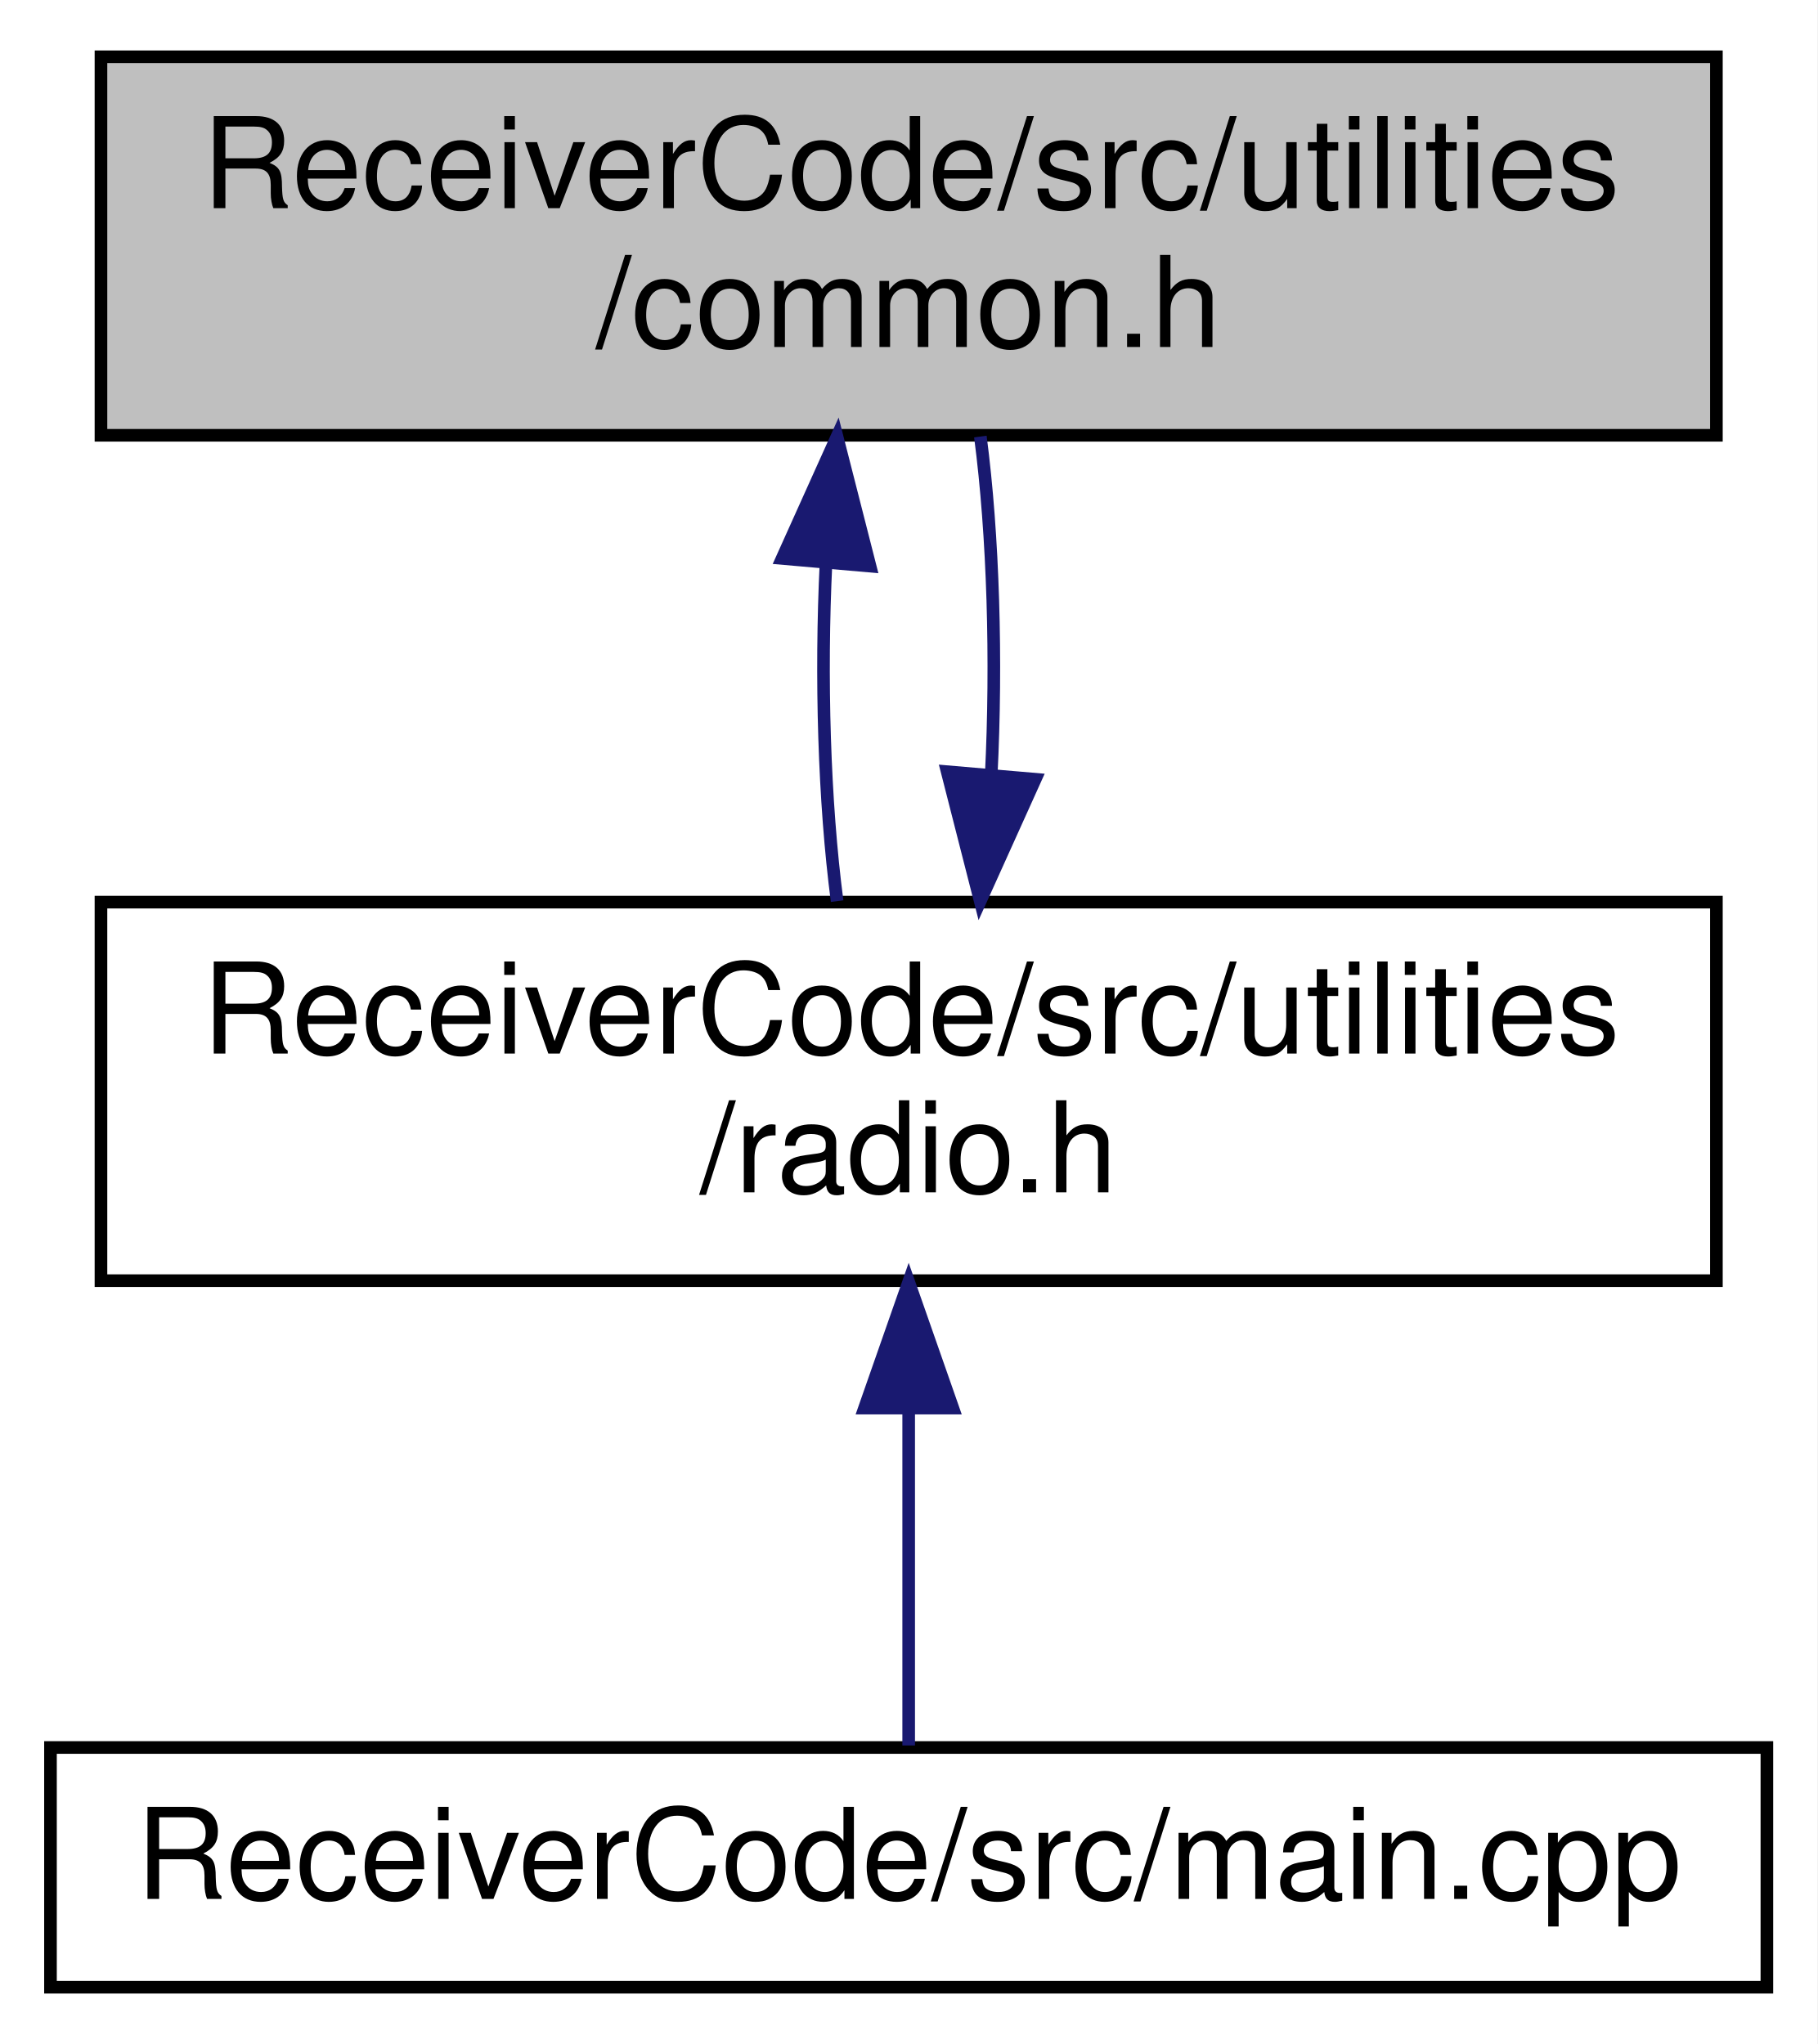
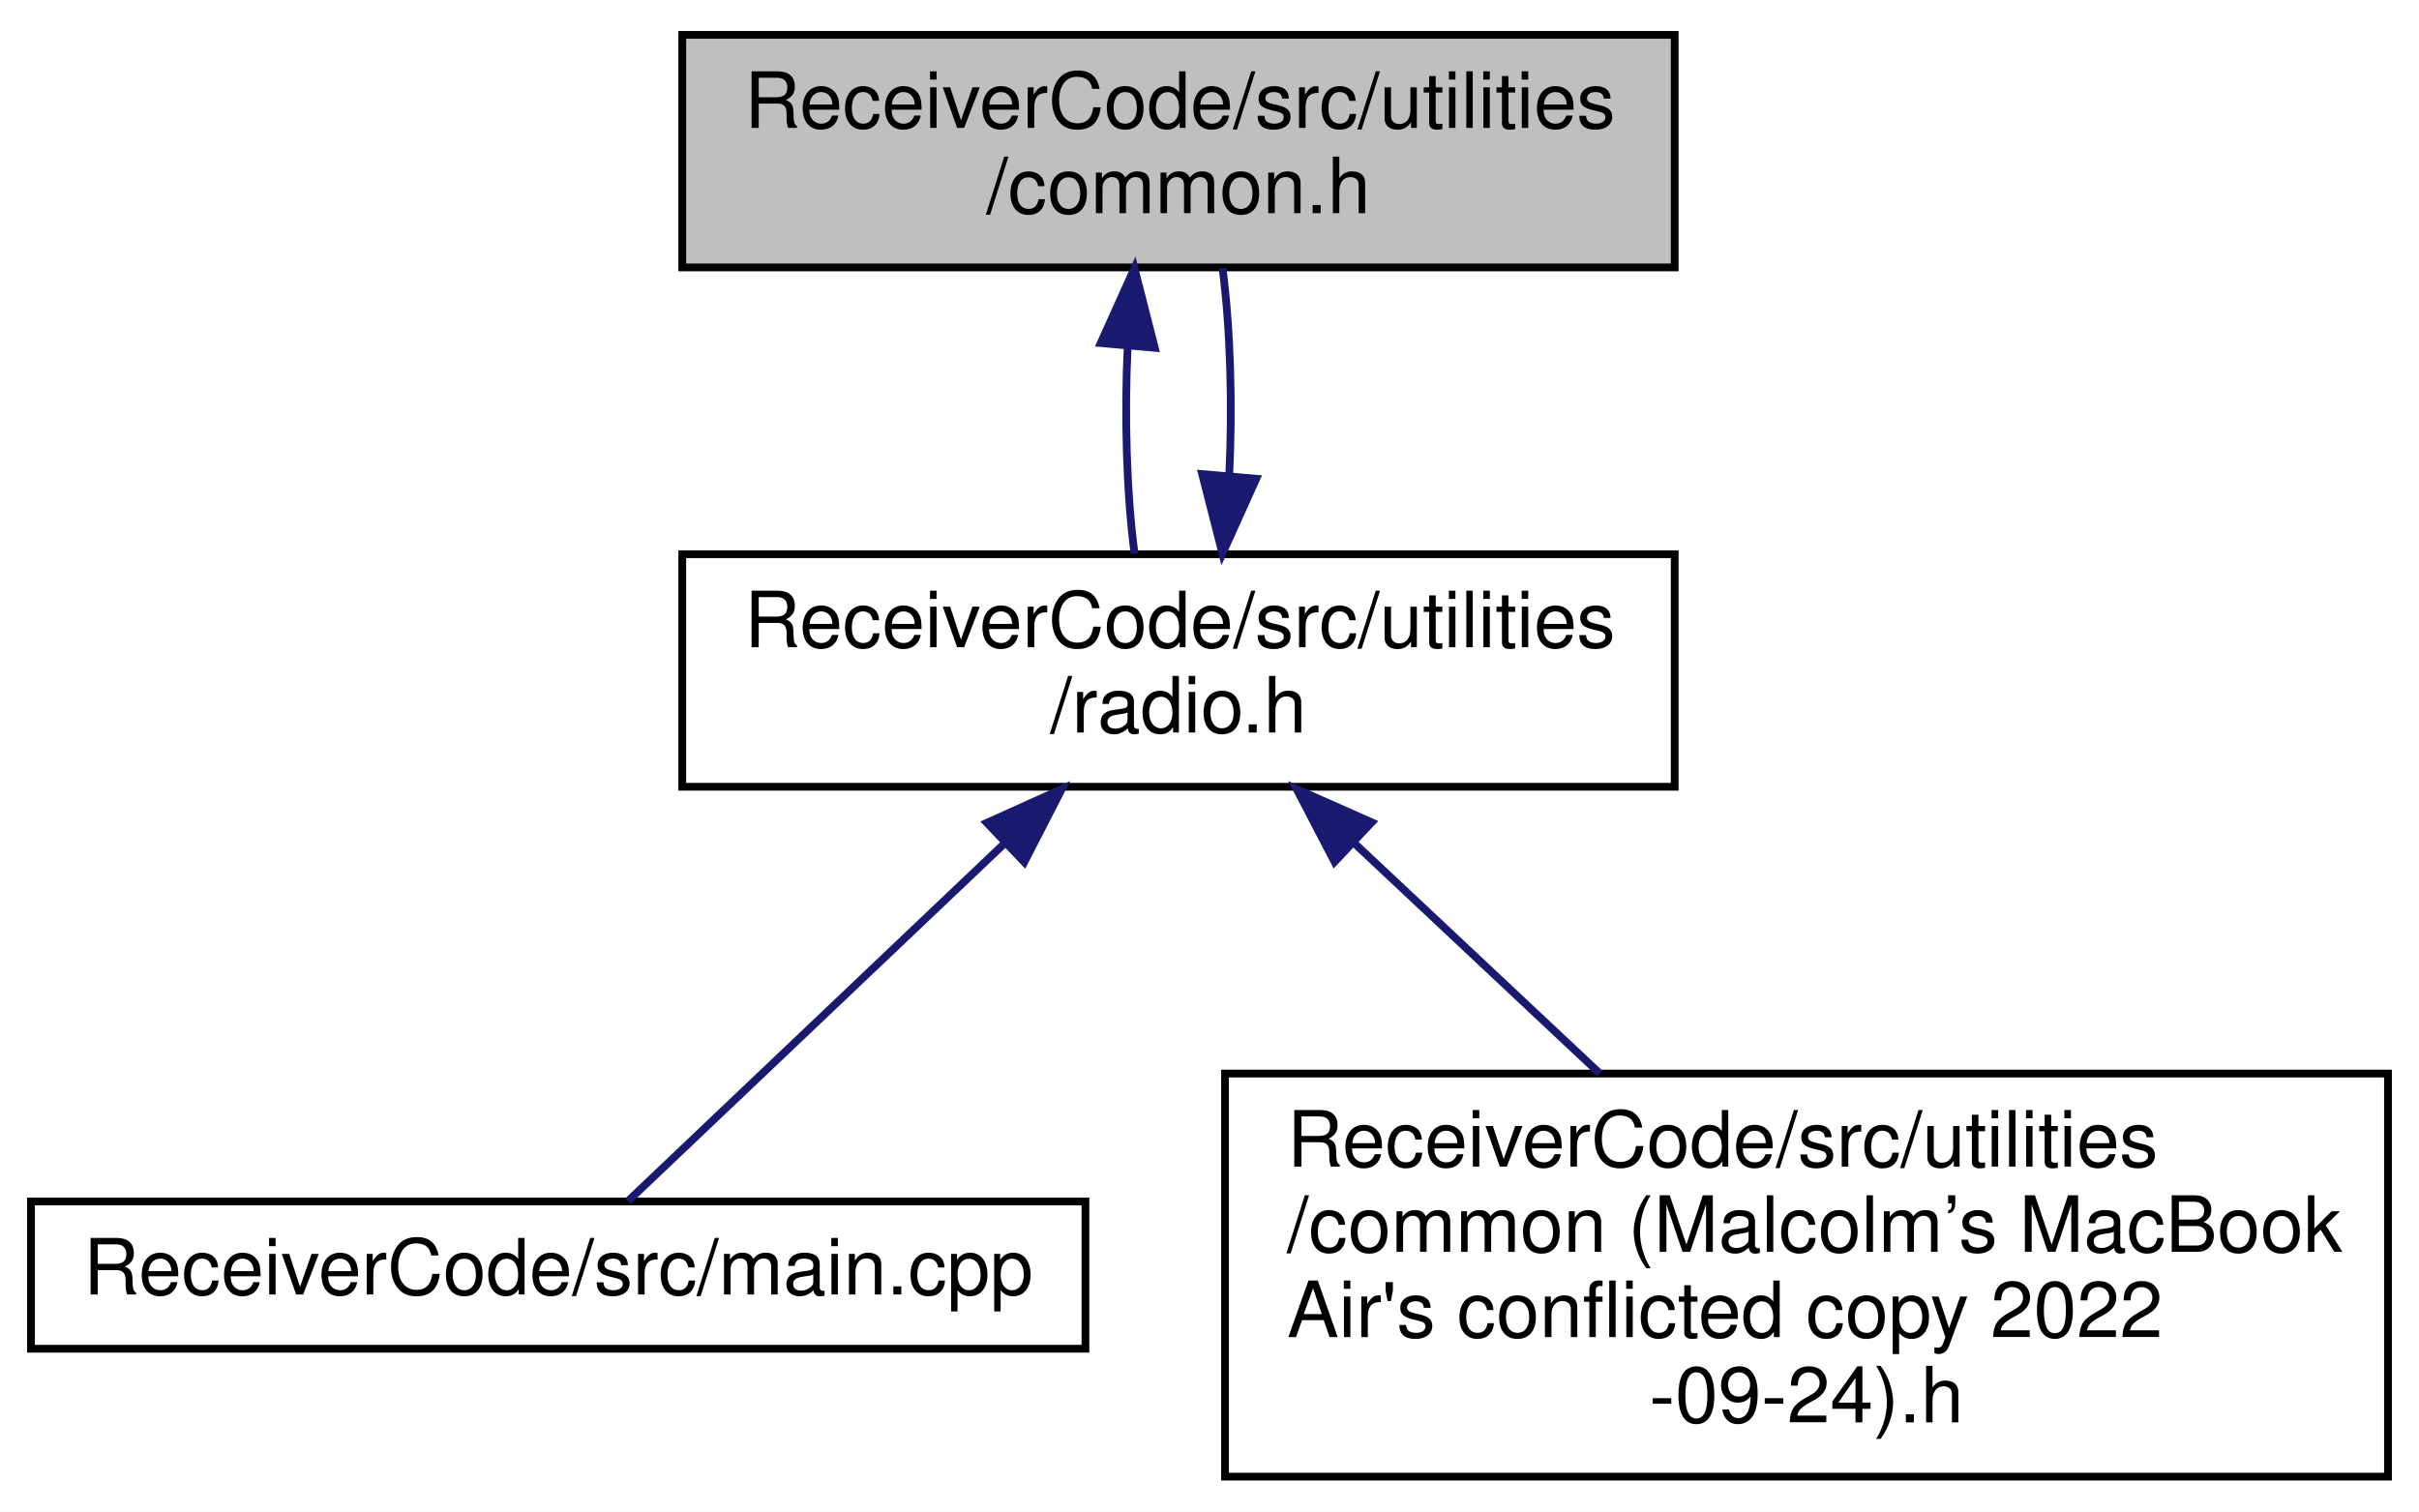
- <svg xmlns="http://www.w3.org/2000/svg" xmlns:xlink="http://www.w3.org/1999/xlink" width="144pt" height="162pt" viewBox="0.00 0.00 144.00 162.00">
-   <g id="graph0" class="graph" transform="scale(1 1) rotate(0) translate(4 158)">
-     <polygon fill="white" stroke="transparent" points="-4,4 -4,-158 140,-158 140,4 -4,4" />
+ <svg xmlns="http://www.w3.org/2000/svg" xmlns:xlink="http://www.w3.org/1999/xlink" width="312pt" height="195pt" viewBox="0.00 0.00 312.00 195.00">
+   <g id="graph0" class="graph" transform="scale(1 1) rotate(0) translate(4 191)">
+     <polygon fill="white" stroke="transparent" points="-4,4 -4,-191 308,-191 308,4 -4,4" />
    <g id="node1" class="node">
      <g id="a_node1">
        <a xlink:title=" ">
-           <polygon fill="#bfbfbf" stroke="black" points="4,-123.5 4,-153.5 132,-153.5 132,-123.5 4,-123.5" />
-           <text text-anchor="start" x="12" y="-141.5" font-family="Helvetica,sans-Serif" font-size="10.00">ReceiverCode/src/utilities</text>
-           <text text-anchor="middle" x="68" y="-130.5" font-family="Helvetica,sans-Serif" font-size="10.00">/common.h</text>
+           <polygon fill="#bfbfbf" stroke="black" points="84,-156.5 84,-186.5 212,-186.5 212,-156.5 84,-156.5" />
+           <text text-anchor="start" x="92" y="-174.5" font-family="Helvetica,sans-Serif" font-size="10.00">ReceiverCode/src/utilities</text>
+           <text text-anchor="middle" x="148" y="-163.5" font-family="Helvetica,sans-Serif" font-size="10.00">/common.h</text>
        </a>
      </g>
    </g>
    <g id="node2" class="node">
      <g id="a_node2">
        <a xlink:href="radio_8h.html" target="_top" xlink:title=" ">
-           <polygon fill="white" stroke="black" points="4,-56.5 4,-86.5 132,-86.5 132,-56.5 4,-56.5" />
-           <text text-anchor="start" x="12" y="-74.5" font-family="Helvetica,sans-Serif" font-size="10.00">ReceiverCode/src/utilities</text>
-           <text text-anchor="middle" x="68" y="-63.5" font-family="Helvetica,sans-Serif" font-size="10.00">/radio.h</text>
+           <polygon fill="white" stroke="black" points="84,-89.5 84,-119.5 212,-119.5 212,-89.5 84,-89.5" />
+           <text text-anchor="start" x="92" y="-107.5" font-family="Helvetica,sans-Serif" font-size="10.00">ReceiverCode/src/utilities</text>
+           <text text-anchor="middle" x="148" y="-96.5" font-family="Helvetica,sans-Serif" font-size="10.00">/radio.h</text>
        </a>
      </g>
    </g>
    <g id="edge1" class="edge">
-       <path fill="none" stroke="midnightblue" d="M61.45,-113.4C61.01,-104.37 61.3,-94.41 62.33,-86.58" />
-       <polygon fill="midnightblue" stroke="midnightblue" points="57.97,-113.74 62.32,-123.4 64.94,-113.13 57.97,-113.74" />
+       <path fill="none" stroke="midnightblue" d="M141.45,-146.4C141.01,-137.37 141.3,-127.41 142.33,-119.58" />
+       <polygon fill="midnightblue" stroke="midnightblue" points="137.97,-146.74 142.32,-156.4 144.94,-146.13 137.97,-146.74" />
    </g>
-     <g id="edge3" class="edge">
-       <path fill="none" stroke="midnightblue" d="M74.54,-96.57C74.99,-105.6 74.71,-115.56 73.68,-123.4" />
-       <polygon fill="midnightblue" stroke="midnightblue" points="78.03,-96.24 73.67,-86.58 71.05,-96.84 78.03,-96.24" />
+     <g id="edge4" class="edge">
+       <path fill="none" stroke="midnightblue" d="M154.54,-129.57C154.99,-138.6 154.71,-148.56 153.68,-156.4" />
+       <polygon fill="midnightblue" stroke="midnightblue" points="158.03,-129.24 153.67,-119.58 151.05,-129.84 158.03,-129.24" />
    </g>
    <g id="node3" class="node">
      <g id="a_node3">
        <a xlink:href="_receiver_code_2src_2main_8cpp.html" target="_top" xlink:title=" ">
-           <polygon fill="white" stroke="black" points="0,-0.5 0,-19.5 136,-19.5 136,-0.5 0,-0.5" />
-           <text text-anchor="middle" x="68" y="-7.5" font-family="Helvetica,sans-Serif" font-size="10.00">ReceiverCode/src/main.cpp</text>
+           <polygon fill="white" stroke="black" points="0,-17 0,-36 136,-36 136,-17 0,-17" />
+           <text text-anchor="middle" x="68" y="-24" font-family="Helvetica,sans-Serif" font-size="10.00">ReceiverCode/src/main.cpp</text>
        </a>
      </g>
    </g>
    <g id="edge2" class="edge">
-       <path fill="none" stroke="midnightblue" d="M68,-46.29C68,-36.86 68,-26.65 68,-19.66" />
-       <polygon fill="midnightblue" stroke="midnightblue" points="64.5,-46.4 68,-56.4 71.5,-46.4 64.5,-46.4" />
+       <path fill="none" stroke="midnightblue" d="M125.5,-82.13C109.44,-66.87 88.69,-47.15 77.01,-36.06" />
+       <polygon fill="midnightblue" stroke="midnightblue" points="123.29,-84.85 132.95,-89.2 128.11,-79.78 123.29,-84.85" />
+     </g>
+     <g id="node4" class="node">
+       <g id="a_node4">
+         <a xlink:href="common_01_07_malcolm_xE2_x80_x99s_01_mac_book_01_air's_01conflicted_01copy_012022-09-24_08_8h.html" target="_top" xlink:title=" ">
+           <polygon fill="white" stroke="black" points="154,-0.5 154,-52.5 304,-52.5 304,-0.5 154,-0.5" />
+           <text text-anchor="start" x="162" y="-40.5" font-family="Helvetica,sans-Serif" font-size="10.00">ReceiverCode/src/utilities</text>
+           <text text-anchor="start" x="162" y="-29.5" font-family="Helvetica,sans-Serif" font-size="10.00">/common (Malcolm’s MacBook</text>
+           <text text-anchor="start" x="162" y="-18.5" font-family="Helvetica,sans-Serif" font-size="10.00"> Air's conflicted copy 2022</text>
+           <text text-anchor="middle" x="229" y="-7.5" font-family="Helvetica,sans-Serif" font-size="10.00">-09-24).h</text>
+         </a>
+       </g>
+     </g>
+     <g id="edge3" class="edge">
+       <path fill="none" stroke="midnightblue" d="M170.69,-82.21C180.52,-72.98 192.11,-62.11 202.35,-52.5" />
+       <polygon fill="midnightblue" stroke="midnightblue" points="168.13,-79.81 163.24,-89.2 172.92,-84.91 168.13,-79.81" />
    </g>
  </g>
</svg>
